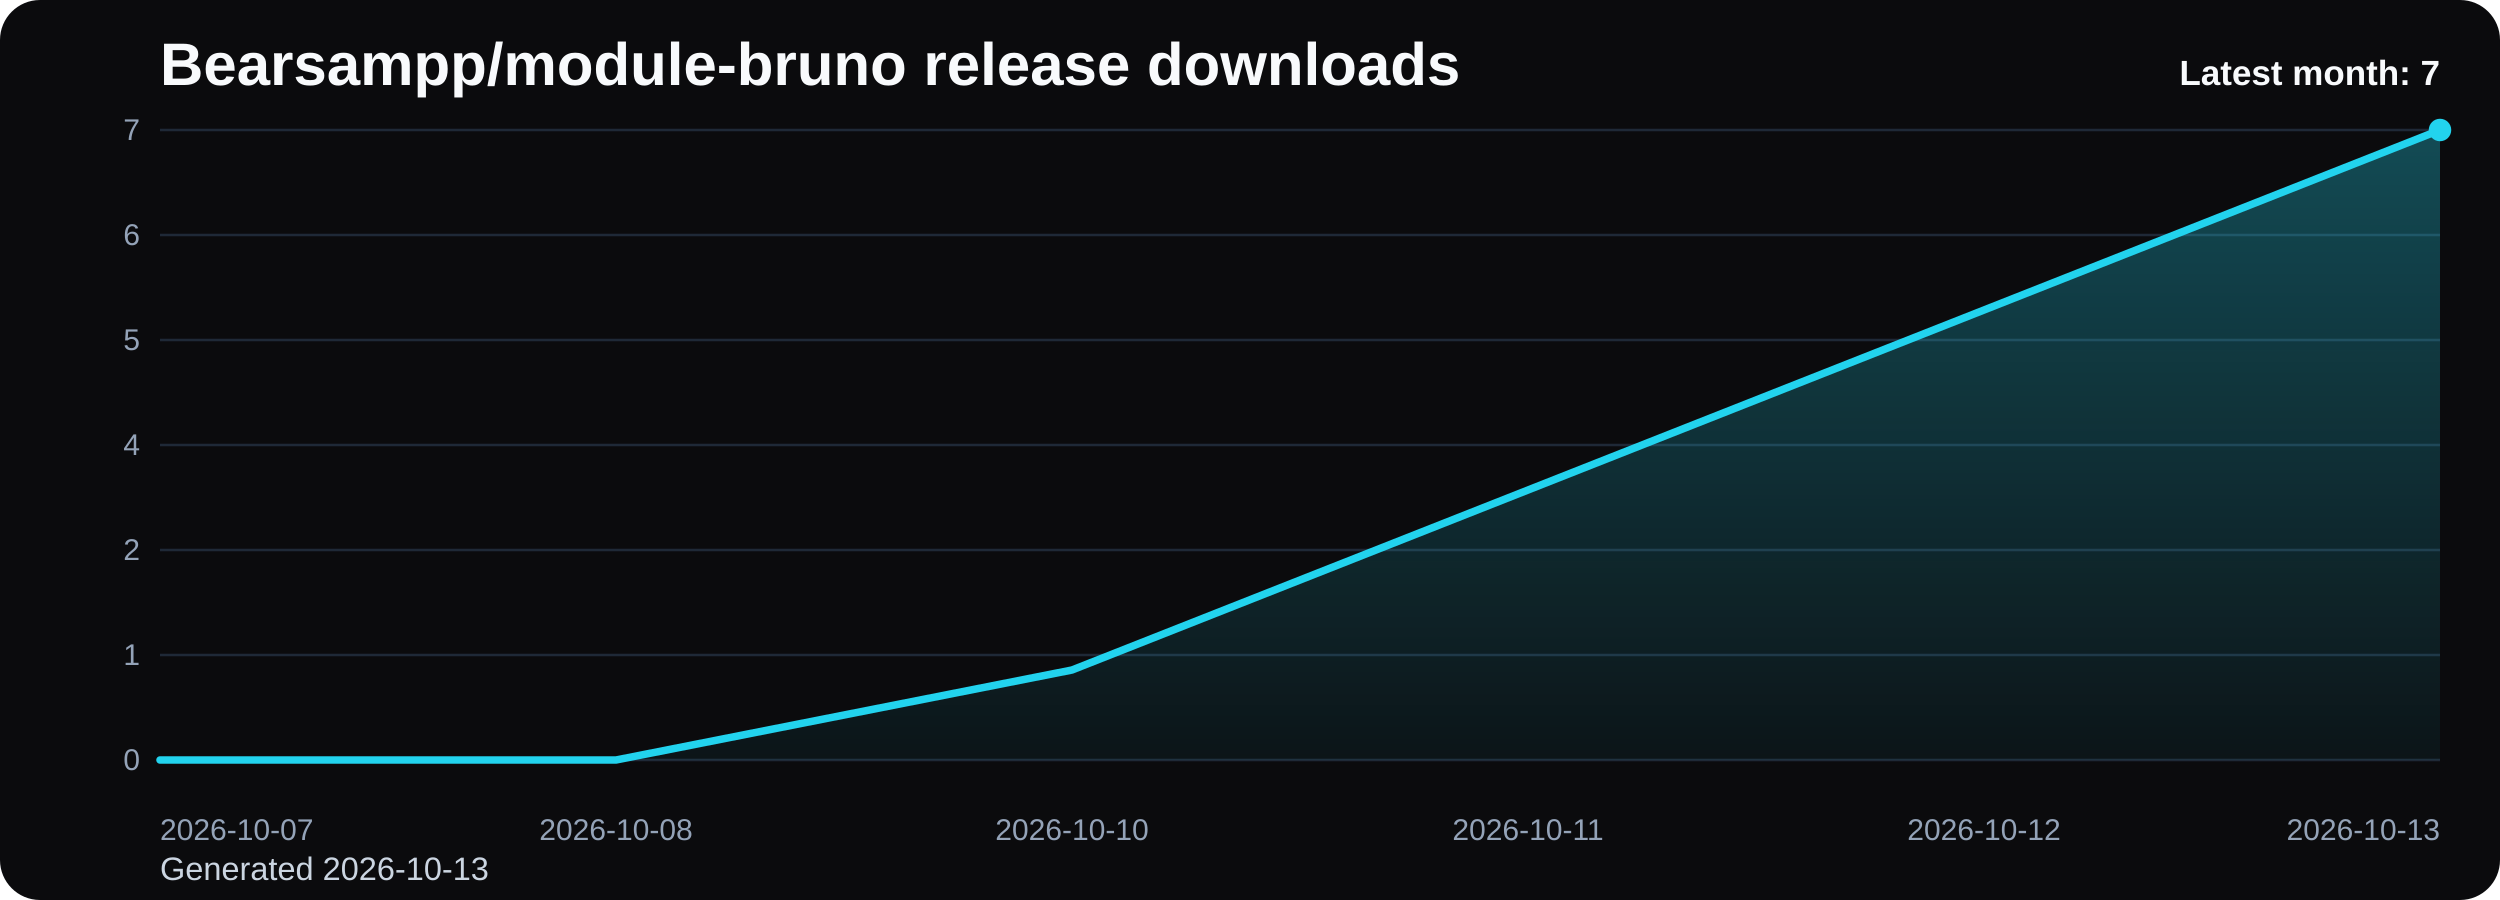
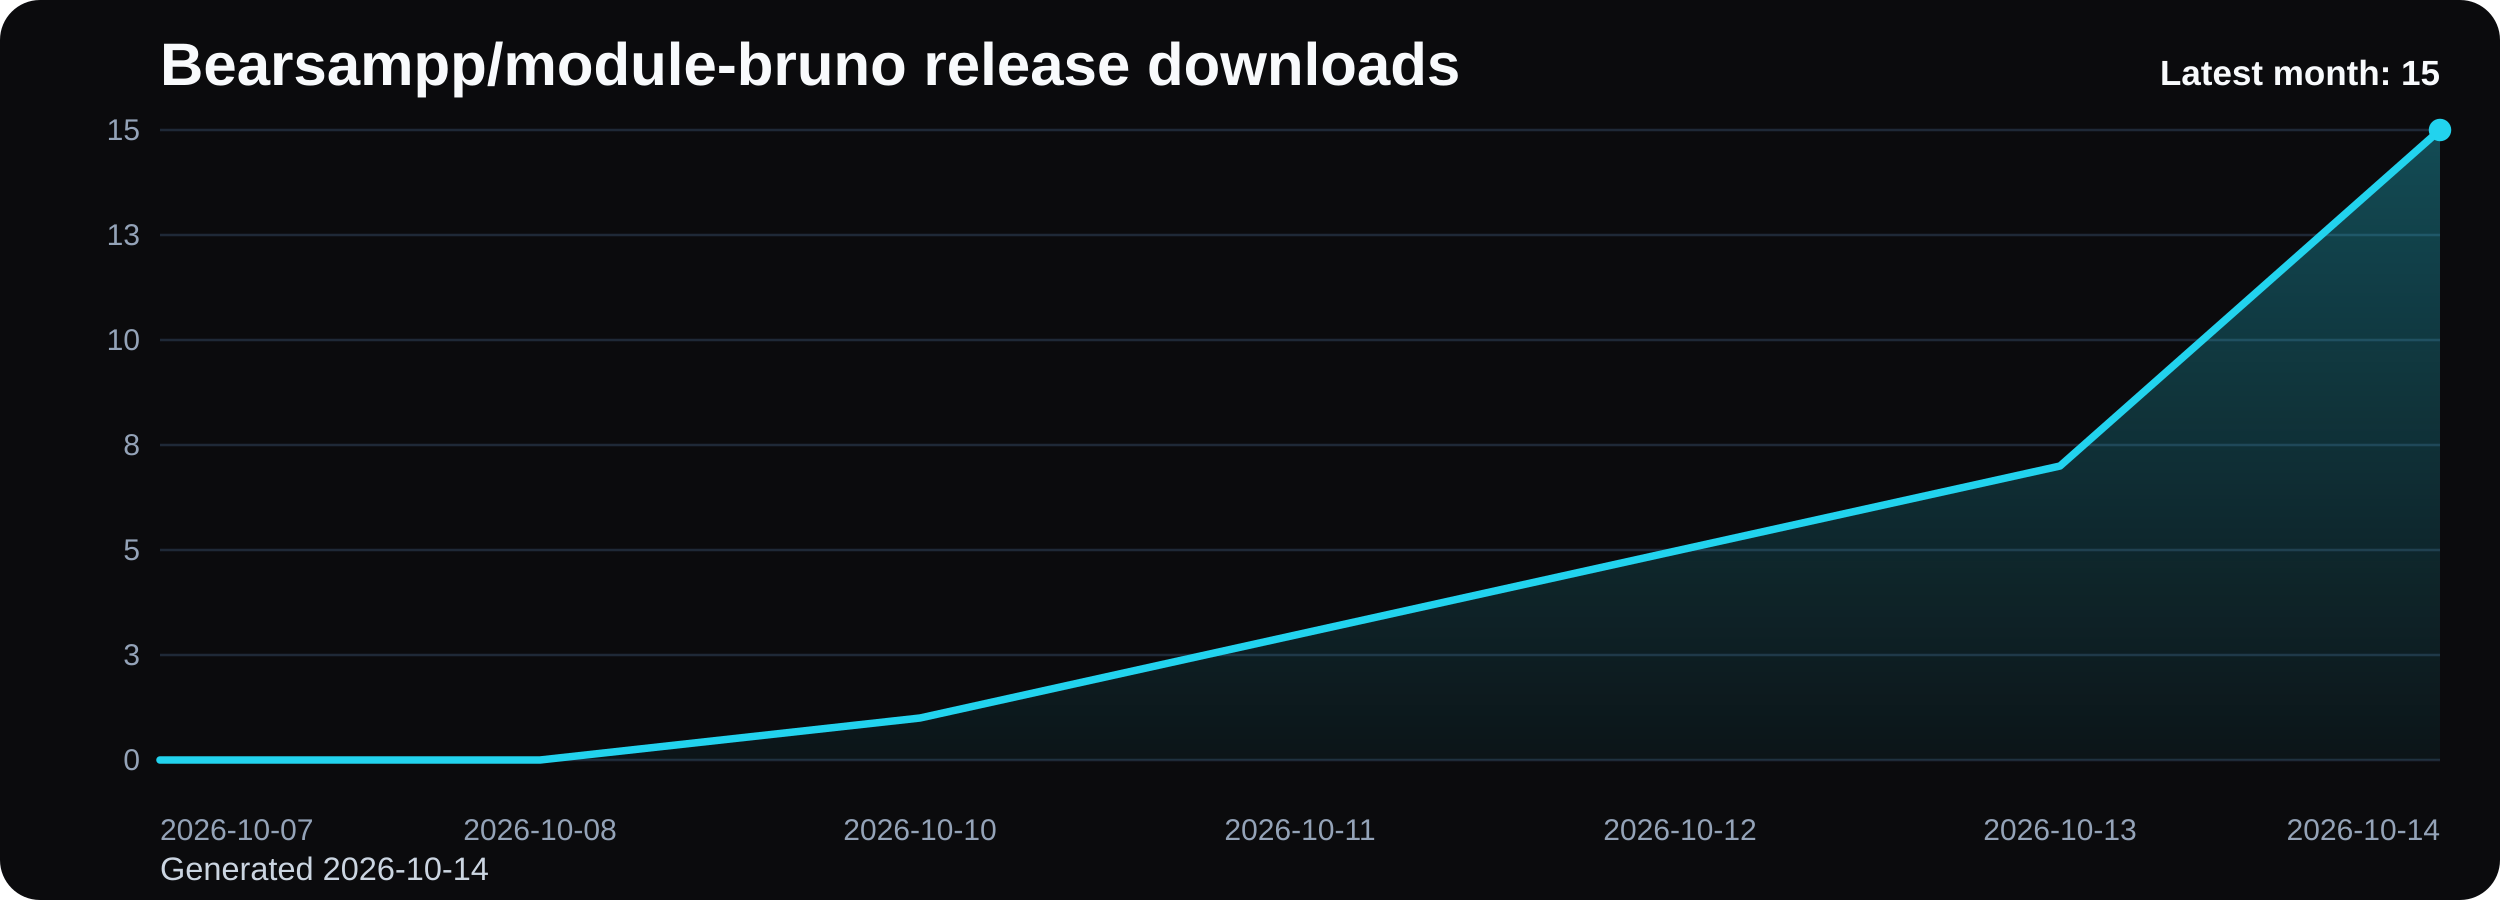
<svg xmlns="http://www.w3.org/2000/svg" viewBox="0 0 1000 360" role="img" aria-label="Bearsampp/module-bruno release downloads chart">
  <defs>
    <linearGradient id="fill-monthly-black" x1="0" y1="0" x2="0" y2="1">
      <stop offset="0%" stop-color="#22d3ee" stop-opacity="0.32" />
      <stop offset="100%" stop-color="#22d3ee" stop-opacity="0.05" />
    </linearGradient>
    <style>
      .bg { fill: #0b0b0d; }
      .title { font: 700 24px Arial, sans-serif; fill: #f8fafc; }
      .sub { font: 400 13px Arial, sans-serif; fill: #cbd5e1; }
      .grid { stroke: #1f2937; stroke-width: 1; }
      .axis { font: 400 12px Arial, sans-serif; fill: #94a3b8; }
      .line { fill: none; stroke: #22d3ee; stroke-width: 3; stroke-linecap: round; stroke-linejoin: round; }
      .dot { fill: #22d3ee; }
      .value { font: 600 11px Arial, sans-serif; fill: #cbd5e1; }
      .latest { font: 700 14px Arial, sans-serif; fill: #f8fafc; }
    </style>
  </defs>
  <rect class="bg" x="0" y="0" width="1000" height="360" rx="16" />
  <text class="title" x="64" y="34">Bearsampp/module-bruno release downloads</text>
-   <text class="sub" x="64" y="352">Generated 2026-10-13</text>
+   <text class="sub" x="64" y="352">Generated 2026-10-14</text>
  <line x1="64" y1="52.00" x2="976" y2="52.00" class="grid" />
-   <text x="56" y="56.00" text-anchor="end" class="axis">7</text>
+   <text x="56" y="56.00" text-anchor="end" class="axis">15</text>
  <line x1="64" y1="94.00" x2="976" y2="94.00" class="grid" />
-   <text x="56" y="98.00" text-anchor="end" class="axis">6</text>
+   <text x="56" y="98.00" text-anchor="end" class="axis">13</text>
  <line x1="64" y1="136.00" x2="976" y2="136.00" class="grid" />
-   <text x="56" y="140.00" text-anchor="end" class="axis">5</text>
+   <text x="56" y="140.00" text-anchor="end" class="axis">10</text>
  <line x1="64" y1="178.00" x2="976" y2="178.00" class="grid" />
-   <text x="56" y="182.00" text-anchor="end" class="axis">4</text>
+   <text x="56" y="182.00" text-anchor="end" class="axis">8</text>
  <line x1="64" y1="220.00" x2="976" y2="220.00" class="grid" />
-   <text x="56" y="224.00" text-anchor="end" class="axis">2</text>
+   <text x="56" y="224.00" text-anchor="end" class="axis">5</text>
  <line x1="64" y1="262.00" x2="976" y2="262.00" class="grid" />
-   <text x="56" y="266.00" text-anchor="end" class="axis">1</text>
+   <text x="56" y="266.00" text-anchor="end" class="axis">3</text>
  <line x1="64" y1="304.00" x2="976" y2="304.00" class="grid" />
  <text x="56" y="308.00" text-anchor="end" class="axis">0</text>
-   <path d="M 64.00 304 L 64.00 304.00 L 246.40 304.00 L 428.80 268.00 L 611.20 196.00 L 793.60 124.00 L 976.00 52.00 L 976.00 304 Z" fill="url(#fill-monthly-black)" />
-   <polyline class="line" points="64.00,304.00 246.40,304.00 428.80,268.00 611.20,196.00 793.60,124.00 976.00,52.00" />
+   <path d="M 64.00 304 L 64.00 304.00 L 216.00 304.00 L 368.00 287.20 L 520.00 253.60 L 672.00 220.00 L 824.00 186.40 L 976.00 52.00 L 976.00 304 Z" fill="url(#fill-monthly-black)" />
+   <polyline class="line" points="64.00,304.00 216.00,304.00 368.00,287.20 520.00,253.60 672.00,220.00 824.00,186.40 976.00,52.00" />
  <circle class="dot" cx="976.00" cy="52.00" r="4.5" />
  <text class="axis" x="64.00" y="336" text-anchor="start">2026-10-07</text>
-   <text class="axis" x="246.40" y="336" text-anchor="middle">2026-10-08</text>
-   <text class="axis" x="428.80" y="336" text-anchor="middle">2026-10-10</text>
-   <text class="axis" x="611.20" y="336" text-anchor="middle">2026-10-11</text>
-   <text class="axis" x="793.60" y="336" text-anchor="middle">2026-10-12</text>
-   <text class="axis" x="976.00" y="336" text-anchor="end">2026-10-13</text>
-   <text class="latest" x="976" y="34" text-anchor="end">Latest month: 7</text>
+   <text class="axis" x="216.00" y="336" text-anchor="middle">2026-10-08</text>
+   <text class="axis" x="368.00" y="336" text-anchor="middle">2026-10-10</text>
+   <text class="axis" x="520.00" y="336" text-anchor="middle">2026-10-11</text>
+   <text class="axis" x="672.00" y="336" text-anchor="middle">2026-10-12</text>
+   <text class="axis" x="824.00" y="336" text-anchor="middle">2026-10-13</text>
+   <text class="axis" x="976.00" y="336" text-anchor="end">2026-10-14</text>
+   <text class="latest" x="976" y="34" text-anchor="end">Latest month: 15</text>
</svg>
